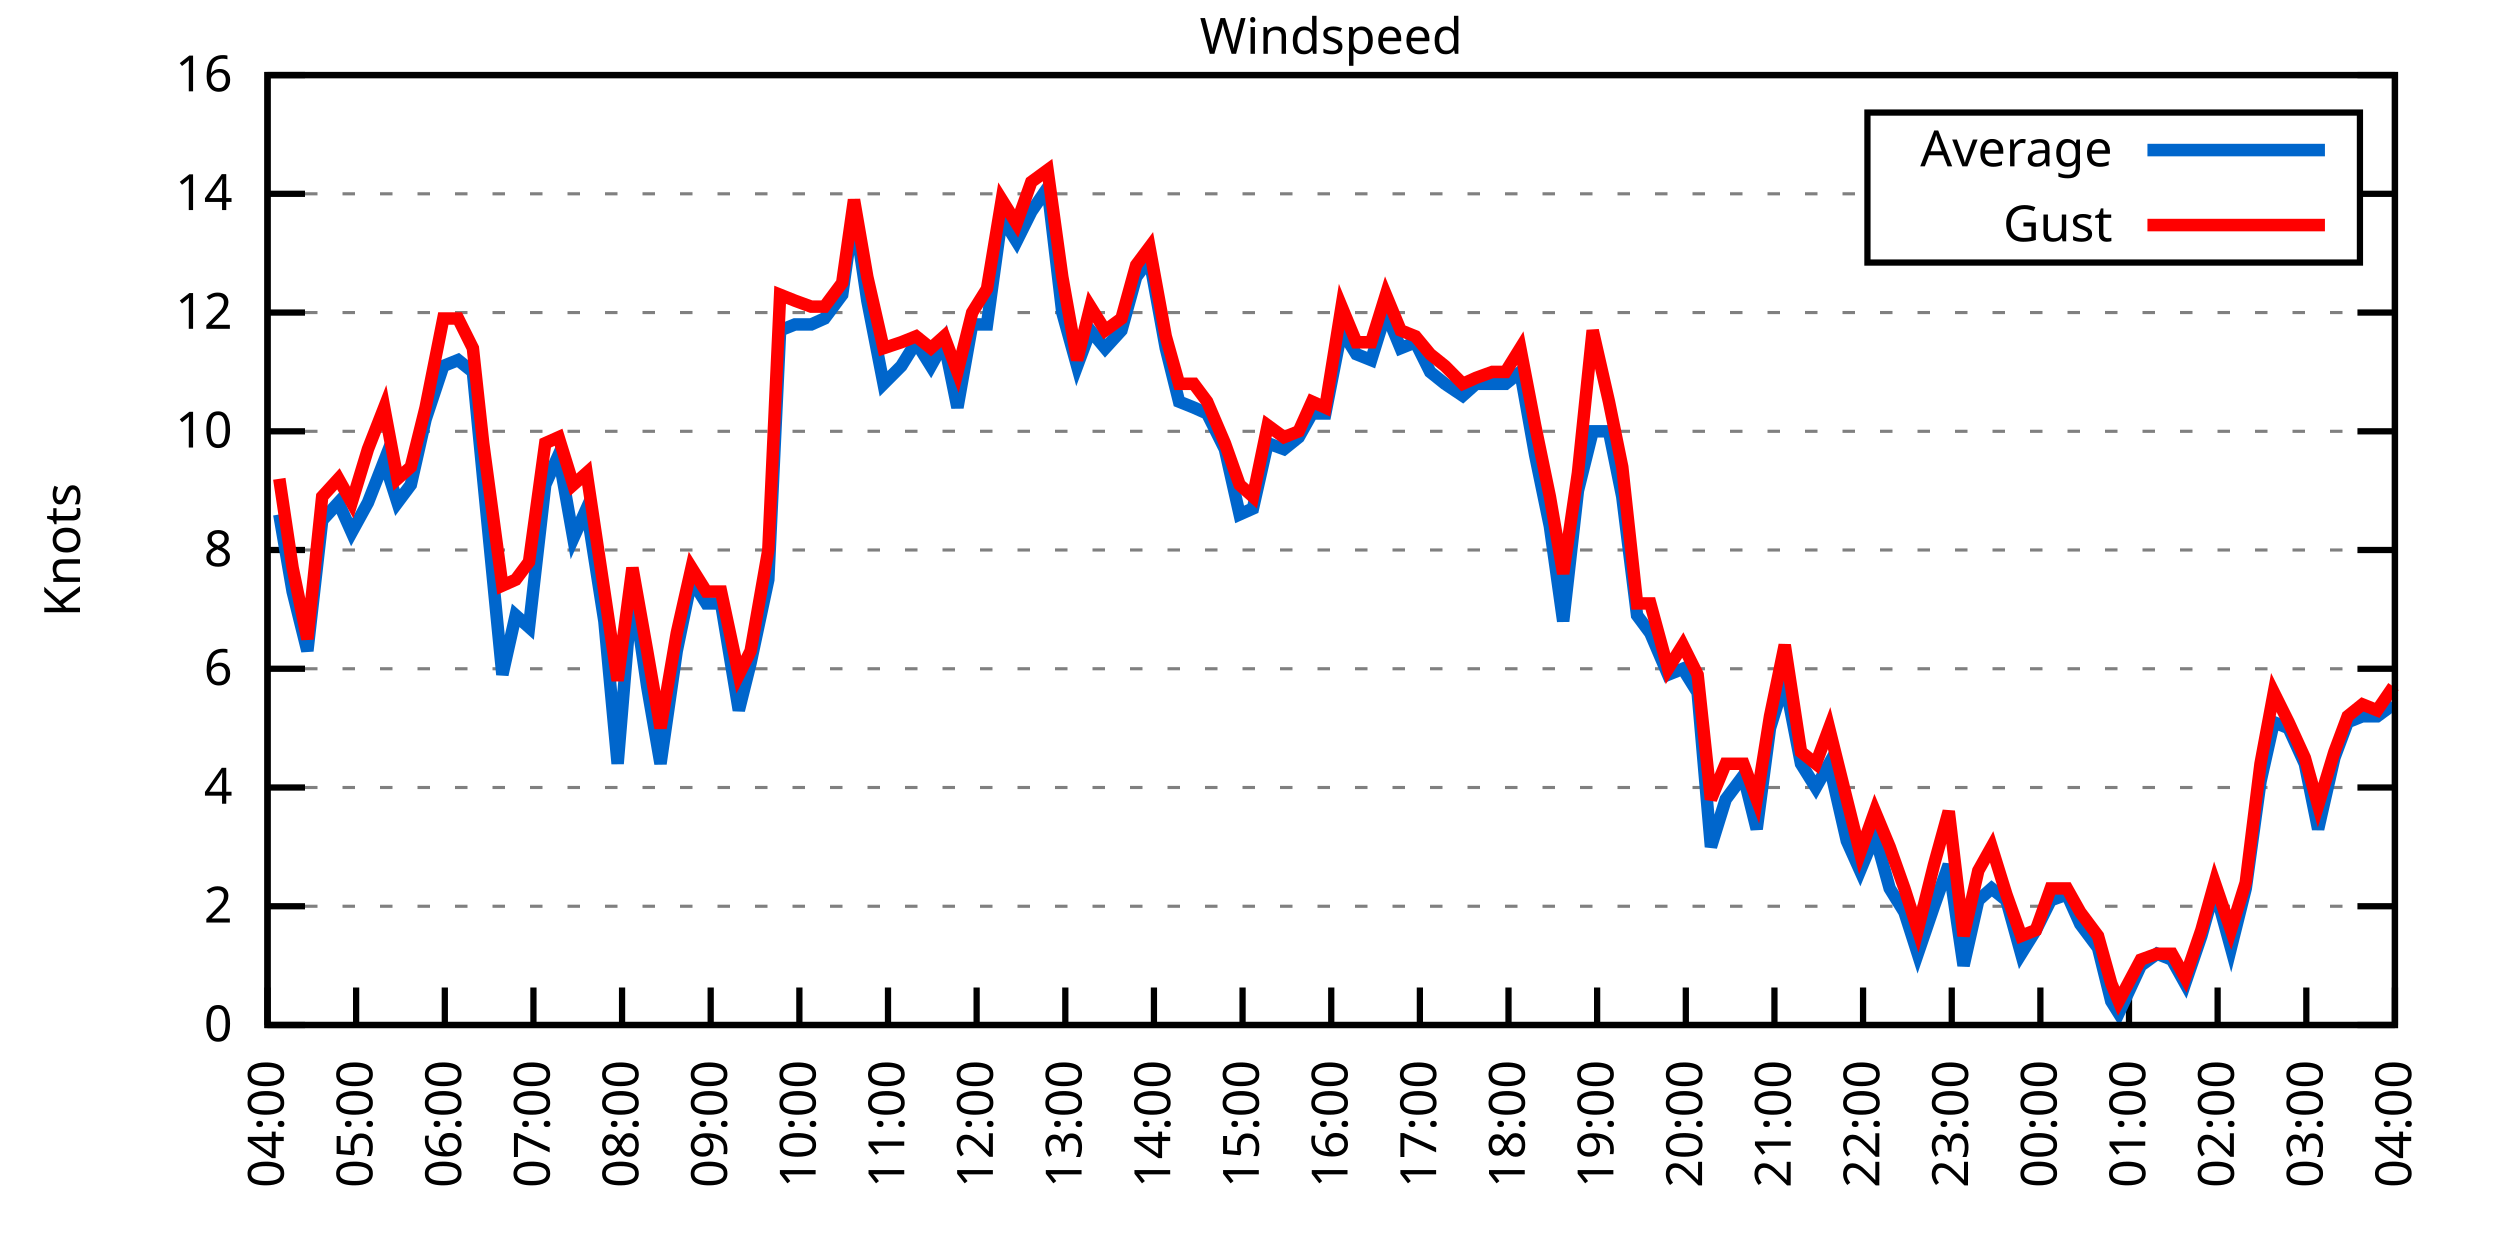
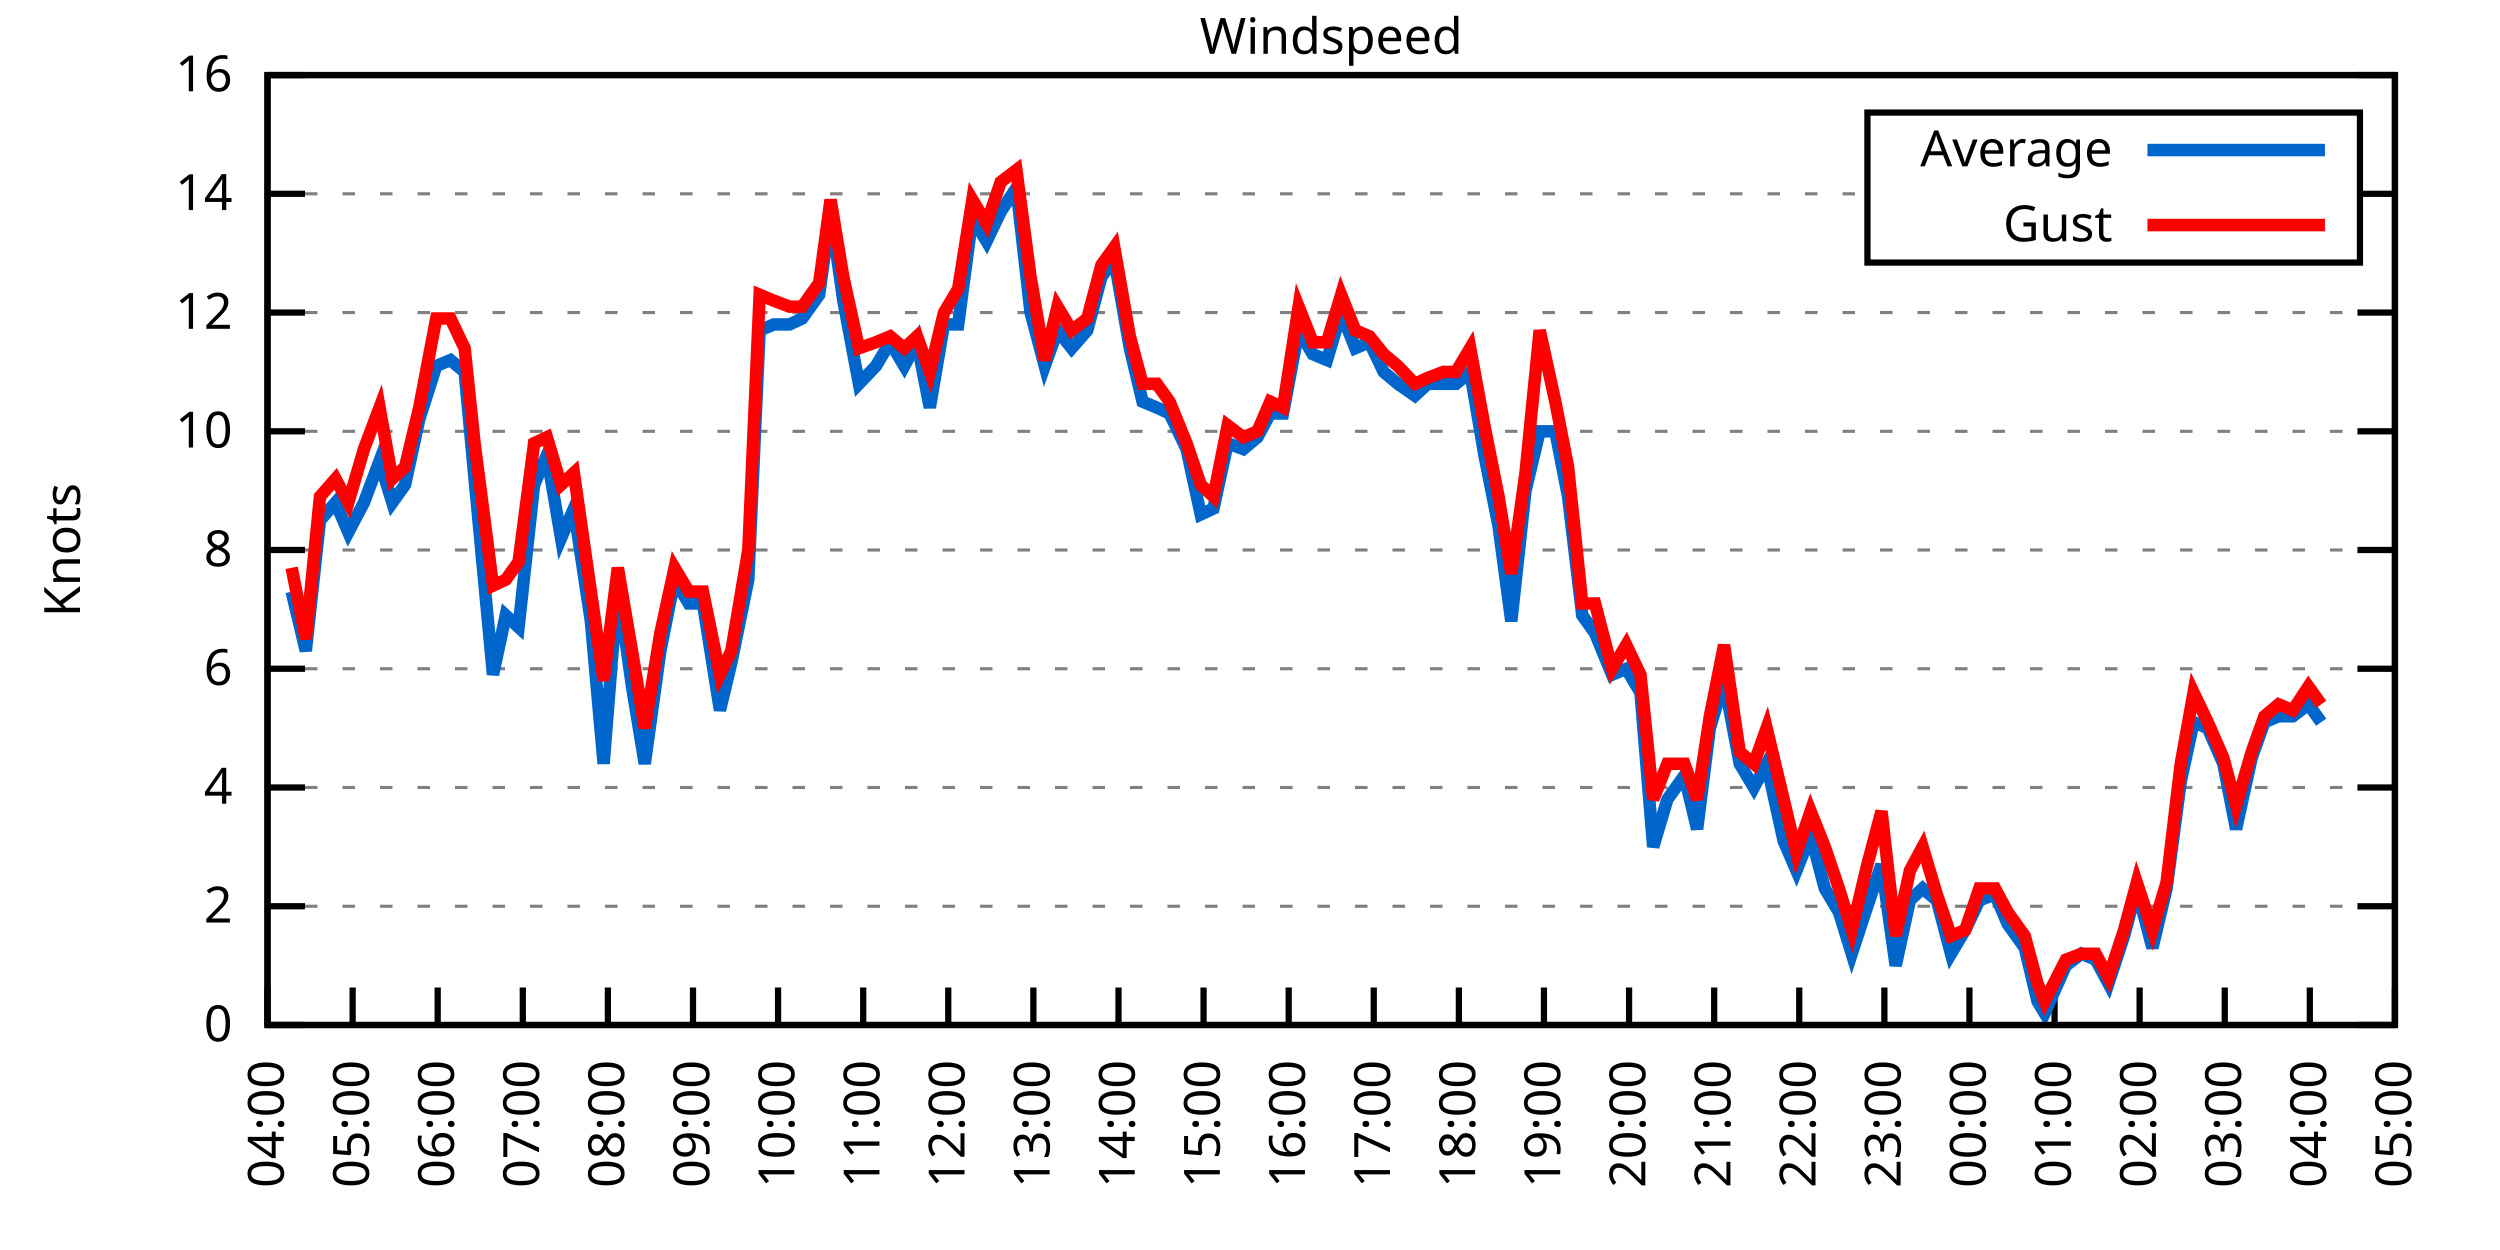
<svg xmlns="http://www.w3.org/2000/svg" xmlns:xlink="http://www.w3.org/1999/xlink" width="400" height="200" viewBox="0 0 400 200">
  <g id="gnuplot_canvas">
    <rect x="0" y="0" width="400" height="200" fill="none" />
    <defs>
      <circle id="gpDot" r="0.5" stroke-width="0.5" stroke="currentColor" />
      <path id="gpPt0" stroke-width="0.333" stroke="currentColor" d="M-1,0 h2 M0,-1 v2" />
      <path id="gpPt1" stroke-width="0.333" stroke="currentColor" d="M-1,-1 L1,1 M1,-1 L-1,1" />
      <path id="gpPt2" stroke-width="0.333" stroke="currentColor" d="M-1,0 L1,0 M0,-1 L0,1 M-1,-1 L1,1 M-1,1 L1,-1" />
      <rect id="gpPt3" stroke-width="0.333" stroke="currentColor" x="-1" y="-1" width="2" height="2" />
      <rect id="gpPt4" stroke-width="0.333" stroke="currentColor" fill="currentColor" x="-1" y="-1" width="2" height="2" />
      <circle id="gpPt5" stroke-width="0.333" stroke="currentColor" cx="0" cy="0" r="1" />
      <use xlink:href="#gpPt5" id="gpPt6" fill="currentColor" stroke="none" />
      <path id="gpPt7" stroke-width="0.333" stroke="currentColor" d="M0,-1.33 L-1.33,0.67 L1.33,0.67 z" />
      <use xlink:href="#gpPt7" id="gpPt8" fill="currentColor" stroke="none" />
      <use xlink:href="#gpPt7" id="gpPt9" stroke="currentColor" transform="rotate(180)" />
      <use xlink:href="#gpPt9" id="gpPt10" fill="currentColor" stroke="none" />
      <use xlink:href="#gpPt3" id="gpPt11" stroke="currentColor" transform="rotate(45)" />
      <use xlink:href="#gpPt11" id="gpPt12" fill="currentColor" stroke="none" />
      <path id="gpPt13" stroke-width="0.333" stroke="currentColor" d="M0,1.330 L1.265,0.411 L0.782,-1.067 L-0.782,-1.076 L-1.265,0.411 z" />
      <use xlink:href="#gpPt13" id="gpPt14" fill="currentColor" stroke="none" />
      <filter id="textbox" filterUnits="objectBoundingBox" x="0" y="0" height="1" width="1">
        <feFlood flood-color="white" flood-opacity="1" result="bgnd" />
        <feComposite in="SourceGraphic" in2="bgnd" operator="atop" />
      </filter>
      <filter id="greybox" filterUnits="objectBoundingBox" x="0" y="0" height="1" width="1">
        <feFlood flood-color="lightgrey" flood-opacity="1" result="grey" />
        <feComposite in="SourceGraphic" in2="grey" operator="atop" />
      </filter>
    </defs>
    <g fill="none" color="white" stroke="currentColor" stroke-width="1.00" stroke-linecap="butt" stroke-linejoin="miter">
</g>
    <g fill="none" color="black" stroke="currentColor" stroke-width="1.00" stroke-linecap="butt" stroke-linejoin="miter">
      <g stroke="none" shape-rendering="crispEdges">
        <polygon fill="rgb(255, 255, 255)" points="42.80,164.00 383.18,164.00 383.18,12.02 42.80,12.02 " />
      </g>
    </g>
    <g fill="none" color="black" stroke="currentColor" stroke-width="1.00" stroke-linecap="butt" stroke-linejoin="miter">
</g>
    <g fill="none" color="black" stroke="black" stroke-width="0.50" stroke-linecap="butt" stroke-linejoin="miter">
</g>
    <g fill="none" color="gray" stroke="currentColor" stroke-width="0.50" stroke-linecap="butt" stroke-linejoin="miter">
      <path stroke="gray" stroke-dasharray="2,4" class="gridline" d="M42.80,164.00 L383.19,164.00  " />
    </g>
    <g fill="none" color="gray" stroke="gray" stroke-width="1.00" stroke-linecap="butt" stroke-linejoin="miter">
</g>
    <g fill="none" color="black" stroke="currentColor" stroke-width="1.00" stroke-linecap="butt" stroke-linejoin="miter">
      <path stroke="black" d="M42.80,164.00 L48.80,164.00 M383.19,164.00 L377.19,164.00  " />
      <g transform="translate(37.20,166.60)" stroke="none" fill="black" font-family="Sans" font-size="8.00" text-anchor="end">
        <text>
          <tspan font-family="Sans"> 0</tspan>
        </text>
      </g>
    </g>
    <g fill="none" color="black" stroke="currentColor" stroke-width="1.00" stroke-linecap="butt" stroke-linejoin="miter">
</g>
    <g fill="none" color="black" stroke="black" stroke-width="0.50" stroke-linecap="butt" stroke-linejoin="miter">
</g>
    <g fill="none" color="gray" stroke="currentColor" stroke-width="0.50" stroke-linecap="butt" stroke-linejoin="miter">
      <path stroke="gray" stroke-dasharray="2,4" class="gridline" d="M42.80,145.00 L383.19,145.00  " />
    </g>
    <g fill="none" color="gray" stroke="gray" stroke-width="1.00" stroke-linecap="butt" stroke-linejoin="miter">
</g>
    <g fill="none" color="black" stroke="currentColor" stroke-width="1.00" stroke-linecap="butt" stroke-linejoin="miter">
      <path stroke="black" d="M42.80,145.00 L48.80,145.00 M383.19,145.00 L377.19,145.00  " />
      <g transform="translate(37.20,147.60)" stroke="none" fill="black" font-family="Sans" font-size="8.00" text-anchor="end">
        <text>
          <tspan font-family="Sans"> 2</tspan>
        </text>
      </g>
    </g>
    <g fill="none" color="black" stroke="currentColor" stroke-width="1.00" stroke-linecap="butt" stroke-linejoin="miter">
</g>
    <g fill="none" color="black" stroke="black" stroke-width="0.50" stroke-linecap="butt" stroke-linejoin="miter">
</g>
    <g fill="none" color="gray" stroke="currentColor" stroke-width="0.50" stroke-linecap="butt" stroke-linejoin="miter">
      <path stroke="gray" stroke-dasharray="2,4" class="gridline" d="M42.80,126.00 L383.19,126.00  " />
    </g>
    <g fill="none" color="gray" stroke="gray" stroke-width="1.00" stroke-linecap="butt" stroke-linejoin="miter">
</g>
    <g fill="none" color="black" stroke="currentColor" stroke-width="1.00" stroke-linecap="butt" stroke-linejoin="miter">
      <path stroke="black" d="M42.80,126.00 L48.80,126.00 M383.19,126.00 L377.19,126.00  " />
      <g transform="translate(37.20,128.60)" stroke="none" fill="black" font-family="Sans" font-size="8.00" text-anchor="end">
        <text>
          <tspan font-family="Sans"> 4</tspan>
        </text>
      </g>
    </g>
    <g fill="none" color="black" stroke="currentColor" stroke-width="1.00" stroke-linecap="butt" stroke-linejoin="miter">
</g>
    <g fill="none" color="black" stroke="black" stroke-width="0.50" stroke-linecap="butt" stroke-linejoin="miter">
</g>
    <g fill="none" color="gray" stroke="currentColor" stroke-width="0.50" stroke-linecap="butt" stroke-linejoin="miter">
      <path stroke="gray" stroke-dasharray="2,4" class="gridline" d="M42.80,107.00 L383.19,107.00  " />
    </g>
    <g fill="none" color="gray" stroke="gray" stroke-width="1.00" stroke-linecap="butt" stroke-linejoin="miter">
</g>
    <g fill="none" color="black" stroke="currentColor" stroke-width="1.00" stroke-linecap="butt" stroke-linejoin="miter">
      <path stroke="black" d="M42.80,107.00 L48.80,107.00 M383.19,107.00 L377.19,107.00  " />
      <g transform="translate(37.20,109.60)" stroke="none" fill="black" font-family="Sans" font-size="8.00" text-anchor="end">
        <text>
          <tspan font-family="Sans"> 6</tspan>
        </text>
      </g>
    </g>
    <g fill="none" color="black" stroke="currentColor" stroke-width="1.00" stroke-linecap="butt" stroke-linejoin="miter">
</g>
    <g fill="none" color="black" stroke="black" stroke-width="0.50" stroke-linecap="butt" stroke-linejoin="miter">
</g>
    <g fill="none" color="gray" stroke="currentColor" stroke-width="0.50" stroke-linecap="butt" stroke-linejoin="miter">
      <path stroke="gray" stroke-dasharray="2,4" class="gridline" d="M42.80,88.00 L383.19,88.00  " />
    </g>
    <g fill="none" color="gray" stroke="gray" stroke-width="1.00" stroke-linecap="butt" stroke-linejoin="miter">
</g>
    <g fill="none" color="black" stroke="currentColor" stroke-width="1.00" stroke-linecap="butt" stroke-linejoin="miter">
      <path stroke="black" d="M42.80,88.00 L48.80,88.00 M383.19,88.00 L377.19,88.00  " />
      <g transform="translate(37.20,90.60)" stroke="none" fill="black" font-family="Sans" font-size="8.00" text-anchor="end">
        <text>
          <tspan font-family="Sans"> 8</tspan>
        </text>
      </g>
    </g>
    <g fill="none" color="black" stroke="currentColor" stroke-width="1.00" stroke-linecap="butt" stroke-linejoin="miter">
</g>
    <g fill="none" color="black" stroke="black" stroke-width="0.50" stroke-linecap="butt" stroke-linejoin="miter">
</g>
    <g fill="none" color="gray" stroke="currentColor" stroke-width="0.50" stroke-linecap="butt" stroke-linejoin="miter">
      <path stroke="gray" stroke-dasharray="2,4" class="gridline" d="M42.80,69.01 L383.19,69.01  " />
    </g>
    <g fill="none" color="gray" stroke="gray" stroke-width="1.00" stroke-linecap="butt" stroke-linejoin="miter">
</g>
    <g fill="none" color="black" stroke="currentColor" stroke-width="1.00" stroke-linecap="butt" stroke-linejoin="miter">
      <path stroke="black" d="M42.80,69.01 L48.80,69.01 M383.19,69.01 L377.19,69.01  " />
      <g transform="translate(37.20,71.61)" stroke="none" fill="black" font-family="Sans" font-size="8.00" text-anchor="end">
        <text>
          <tspan font-family="Sans"> 10</tspan>
        </text>
      </g>
    </g>
    <g fill="none" color="black" stroke="currentColor" stroke-width="1.00" stroke-linecap="butt" stroke-linejoin="miter">
</g>
    <g fill="none" color="black" stroke="black" stroke-width="0.50" stroke-linecap="butt" stroke-linejoin="miter">
</g>
    <g fill="none" color="gray" stroke="currentColor" stroke-width="0.50" stroke-linecap="butt" stroke-linejoin="miter">
      <path stroke="gray" stroke-dasharray="2,4" class="gridline" d="M42.80,50.01 L383.19,50.01  " />
    </g>
    <g fill="none" color="gray" stroke="gray" stroke-width="1.00" stroke-linecap="butt" stroke-linejoin="miter">
</g>
    <g fill="none" color="black" stroke="currentColor" stroke-width="1.00" stroke-linecap="butt" stroke-linejoin="miter">
      <path stroke="black" d="M42.80,50.01 L48.80,50.01 M383.19,50.01 L377.19,50.01  " />
      <g transform="translate(37.20,52.61)" stroke="none" fill="black" font-family="Sans" font-size="8.00" text-anchor="end">
        <text>
          <tspan font-family="Sans"> 12</tspan>
        </text>
      </g>
    </g>
    <g fill="none" color="black" stroke="currentColor" stroke-width="1.00" stroke-linecap="butt" stroke-linejoin="miter">
</g>
    <g fill="none" color="black" stroke="black" stroke-width="0.50" stroke-linecap="butt" stroke-linejoin="miter">
</g>
    <g fill="none" color="gray" stroke="currentColor" stroke-width="0.50" stroke-linecap="butt" stroke-linejoin="miter">
      <path stroke="gray" stroke-dasharray="2,4" class="gridline" d="M42.80,31.01 L298.79,31.01 M377.59,31.01 L383.19,31.01  " />
    </g>
    <g fill="none" color="gray" stroke="gray" stroke-width="1.00" stroke-linecap="butt" stroke-linejoin="miter">
</g>
    <g fill="none" color="black" stroke="currentColor" stroke-width="1.00" stroke-linecap="butt" stroke-linejoin="miter">
      <path stroke="black" d="M42.80,31.01 L48.80,31.01 M383.19,31.01 L377.19,31.01  " />
      <g transform="translate(37.20,33.61)" stroke="none" fill="black" font-family="Sans" font-size="8.00" text-anchor="end">
        <text>
          <tspan font-family="Sans"> 14</tspan>
        </text>
      </g>
    </g>
    <g fill="none" color="black" stroke="currentColor" stroke-width="1.00" stroke-linecap="butt" stroke-linejoin="miter">
</g>
    <g fill="none" color="black" stroke="black" stroke-width="0.50" stroke-linecap="butt" stroke-linejoin="miter">
</g>
    <g fill="none" color="gray" stroke="currentColor" stroke-width="0.50" stroke-linecap="butt" stroke-linejoin="miter">
      <path stroke="gray" stroke-dasharray="2,4" class="gridline" d="M42.80,12.01 L383.19,12.01  " />
    </g>
    <g fill="none" color="gray" stroke="gray" stroke-width="1.00" stroke-linecap="butt" stroke-linejoin="miter">
</g>
    <g fill="none" color="black" stroke="currentColor" stroke-width="1.00" stroke-linecap="butt" stroke-linejoin="miter">
      <path stroke="black" d="M42.80,12.01 L48.80,12.01 M383.19,12.01 L377.19,12.01  " />
      <g transform="translate(37.20,14.61)" stroke="none" fill="black" font-family="Sans" font-size="8.00" text-anchor="end">
        <text>
          <tspan font-family="Sans"> 16</tspan>
        </text>
      </g>
    </g>
    <g fill="none" color="black" stroke="currentColor" stroke-width="1.00" stroke-linecap="butt" stroke-linejoin="miter">
      <path stroke="black" d="M42.80,164.00 L42.80,158.00  " />
      <g transform="translate(45.40,169.60) rotate(270.00)" stroke="none" fill="black" font-family="Sans" font-size="8.00" text-anchor="end">
        <text>
          <tspan font-family="Sans">04:00</tspan>
        </text>
      </g>
    </g>
    <g fill="none" color="black" stroke="currentColor" stroke-width="1.00" stroke-linecap="butt" stroke-linejoin="miter">
-       <path stroke="black" d="M56.98,164.00 L56.98,158.00  " />
-       <g transform="translate(59.58,169.60) rotate(270.00)" stroke="none" fill="black" font-family="Sans" font-size="8.00" text-anchor="end">
+       <path stroke="black" d="M56.42,164.00 L56.42,158.00  " />
+       <g transform="translate(59.02,169.60) rotate(270.00)" stroke="none" fill="black" font-family="Sans" font-size="8.00" text-anchor="end">
        <text>
          <tspan font-family="Sans">05:00</tspan>
        </text>
      </g>
    </g>
    <g fill="none" color="black" stroke="currentColor" stroke-width="1.00" stroke-linecap="butt" stroke-linejoin="miter">
-       <path stroke="black" d="M71.17,164.00 L71.17,158.00  " />
-       <g transform="translate(73.77,169.60) rotate(270.00)" stroke="none" fill="black" font-family="Sans" font-size="8.00" text-anchor="end">
+       <path stroke="black" d="M70.03,164.00 L70.03,158.00  " />
+       <g transform="translate(72.63,169.60) rotate(270.00)" stroke="none" fill="black" font-family="Sans" font-size="8.00" text-anchor="end">
        <text>
          <tspan font-family="Sans">06:00</tspan>
        </text>
      </g>
    </g>
    <g fill="none" color="black" stroke="currentColor" stroke-width="1.00" stroke-linecap="butt" stroke-linejoin="miter">
-       <path stroke="black" d="M85.35,164.00 L85.35,158.00  " />
-       <g transform="translate(87.95,169.60) rotate(270.00)" stroke="none" fill="black" font-family="Sans" font-size="8.00" text-anchor="end">
+       <path stroke="black" d="M83.65,164.00 L83.65,158.00  " />
+       <g transform="translate(86.25,169.60) rotate(270.00)" stroke="none" fill="black" font-family="Sans" font-size="8.00" text-anchor="end">
        <text>
          <tspan font-family="Sans">07:00</tspan>
        </text>
      </g>
    </g>
    <g fill="none" color="black" stroke="currentColor" stroke-width="1.00" stroke-linecap="butt" stroke-linejoin="miter">
-       <path stroke="black" d="M99.53,164.00 L99.53,158.00  " />
-       <g transform="translate(102.13,169.60) rotate(270.00)" stroke="none" fill="black" font-family="Sans" font-size="8.00" text-anchor="end">
+       <path stroke="black" d="M97.26,164.00 L97.26,158.00  " />
+       <g transform="translate(99.86,169.60) rotate(270.00)" stroke="none" fill="black" font-family="Sans" font-size="8.00" text-anchor="end">
        <text>
          <tspan font-family="Sans">08:00</tspan>
        </text>
      </g>
    </g>
    <g fill="none" color="black" stroke="currentColor" stroke-width="1.00" stroke-linecap="butt" stroke-linejoin="miter">
-       <path stroke="black" d="M113.71,164.00 L113.71,158.00  " />
-       <g transform="translate(116.31,169.60) rotate(270.00)" stroke="none" fill="black" font-family="Sans" font-size="8.00" text-anchor="end">
+       <path stroke="black" d="M110.88,164.00 L110.88,158.00  " />
+       <g transform="translate(113.48,169.60) rotate(270.00)" stroke="none" fill="black" font-family="Sans" font-size="8.00" text-anchor="end">
        <text>
          <tspan font-family="Sans">09:00</tspan>
        </text>
      </g>
    </g>
    <g fill="none" color="black" stroke="currentColor" stroke-width="1.00" stroke-linecap="butt" stroke-linejoin="miter">
-       <path stroke="black" d="M127.90,164.00 L127.90,158.00  " />
-       <g transform="translate(130.50,169.60) rotate(270.00)" stroke="none" fill="black" font-family="Sans" font-size="8.00" text-anchor="end">
+       <path stroke="black" d="M124.49,164.00 L124.49,158.00  " />
+       <g transform="translate(127.09,169.60) rotate(270.00)" stroke="none" fill="black" font-family="Sans" font-size="8.00" text-anchor="end">
        <text>
          <tspan font-family="Sans">10:00</tspan>
        </text>
      </g>
    </g>
    <g fill="none" color="black" stroke="currentColor" stroke-width="1.00" stroke-linecap="butt" stroke-linejoin="miter">
-       <path stroke="black" d="M142.08,164.00 L142.08,158.00  " />
-       <g transform="translate(144.68,169.60) rotate(270.00)" stroke="none" fill="black" font-family="Sans" font-size="8.00" text-anchor="end">
+       <path stroke="black" d="M138.11,164.00 L138.11,158.00  " />
+       <g transform="translate(140.71,169.60) rotate(270.00)" stroke="none" fill="black" font-family="Sans" font-size="8.00" text-anchor="end">
        <text>
          <tspan font-family="Sans">11:00</tspan>
        </text>
      </g>
    </g>
    <g fill="none" color="black" stroke="currentColor" stroke-width="1.00" stroke-linecap="butt" stroke-linejoin="miter">
-       <path stroke="black" d="M156.26,164.00 L156.26,158.00  " />
-       <g transform="translate(158.86,169.60) rotate(270.00)" stroke="none" fill="black" font-family="Sans" font-size="8.00" text-anchor="end">
+       <path stroke="black" d="M151.72,164.00 L151.72,158.00  " />
+       <g transform="translate(154.32,169.60) rotate(270.00)" stroke="none" fill="black" font-family="Sans" font-size="8.00" text-anchor="end">
        <text>
          <tspan font-family="Sans">12:00</tspan>
        </text>
      </g>
    </g>
    <g fill="none" color="black" stroke="currentColor" stroke-width="1.00" stroke-linecap="butt" stroke-linejoin="miter">
-       <path stroke="black" d="M170.45,164.00 L170.45,158.00  " />
-       <g transform="translate(173.05,169.60) rotate(270.00)" stroke="none" fill="black" font-family="Sans" font-size="8.00" text-anchor="end">
+       <path stroke="black" d="M165.34,164.00 L165.34,158.00  " />
+       <g transform="translate(167.94,169.60) rotate(270.00)" stroke="none" fill="black" font-family="Sans" font-size="8.00" text-anchor="end">
        <text>
          <tspan font-family="Sans">13:00</tspan>
        </text>
      </g>
    </g>
    <g fill="none" color="black" stroke="currentColor" stroke-width="1.00" stroke-linecap="butt" stroke-linejoin="miter">
-       <path stroke="black" d="M184.63,164.00 L184.63,158.00  " />
-       <g transform="translate(187.23,169.60) rotate(270.00)" stroke="none" fill="black" font-family="Sans" font-size="8.00" text-anchor="end">
+       <path stroke="black" d="M178.96,164.00 L178.96,158.00  " />
+       <g transform="translate(181.56,169.60) rotate(270.00)" stroke="none" fill="black" font-family="Sans" font-size="8.00" text-anchor="end">
        <text>
          <tspan font-family="Sans">14:00</tspan>
        </text>
      </g>
    </g>
    <g fill="none" color="black" stroke="currentColor" stroke-width="1.00" stroke-linecap="butt" stroke-linejoin="miter">
-       <path stroke="black" d="M198.81,164.00 L198.81,158.00  " />
-       <g transform="translate(201.41,169.60) rotate(270.00)" stroke="none" fill="black" font-family="Sans" font-size="8.00" text-anchor="end">
+       <path stroke="black" d="M192.57,164.00 L192.57,158.00  " />
+       <g transform="translate(195.17,169.60) rotate(270.00)" stroke="none" fill="black" font-family="Sans" font-size="8.00" text-anchor="end">
        <text>
          <tspan font-family="Sans">15:00</tspan>
        </text>
      </g>
    </g>
    <g fill="none" color="black" stroke="currentColor" stroke-width="1.00" stroke-linecap="butt" stroke-linejoin="miter">
-       <path stroke="black" d="M213.00,164.00 L213.00,158.00  " />
-       <g transform="translate(215.60,169.60) rotate(270.00)" stroke="none" fill="black" font-family="Sans" font-size="8.00" text-anchor="end">
+       <path stroke="black" d="M206.19,164.00 L206.19,158.00  " />
+       <g transform="translate(208.79,169.60) rotate(270.00)" stroke="none" fill="black" font-family="Sans" font-size="8.00" text-anchor="end">
        <text>
          <tspan font-family="Sans">16:00</tspan>
        </text>
      </g>
    </g>
    <g fill="none" color="black" stroke="currentColor" stroke-width="1.00" stroke-linecap="butt" stroke-linejoin="miter">
-       <path stroke="black" d="M227.18,164.00 L227.18,158.00  " />
-       <g transform="translate(229.78,169.60) rotate(270.00)" stroke="none" fill="black" font-family="Sans" font-size="8.00" text-anchor="end">
+       <path stroke="black" d="M219.80,164.00 L219.80,158.00  " />
+       <g transform="translate(222.40,169.60) rotate(270.00)" stroke="none" fill="black" font-family="Sans" font-size="8.00" text-anchor="end">
        <text>
          <tspan font-family="Sans">17:00</tspan>
        </text>
      </g>
    </g>
    <g fill="none" color="black" stroke="currentColor" stroke-width="1.00" stroke-linecap="butt" stroke-linejoin="miter">
-       <path stroke="black" d="M241.36,164.00 L241.36,158.00  " />
-       <g transform="translate(243.96,169.60) rotate(270.00)" stroke="none" fill="black" font-family="Sans" font-size="8.00" text-anchor="end">
+       <path stroke="black" d="M233.42,164.00 L233.42,158.00  " />
+       <g transform="translate(236.02,169.60) rotate(270.00)" stroke="none" fill="black" font-family="Sans" font-size="8.00" text-anchor="end">
        <text>
          <tspan font-family="Sans">18:00</tspan>
        </text>
      </g>
    </g>
    <g fill="none" color="black" stroke="currentColor" stroke-width="1.00" stroke-linecap="butt" stroke-linejoin="miter">
-       <path stroke="black" d="M255.54,164.00 L255.54,158.00  " />
-       <g transform="translate(258.14,169.60) rotate(270.00)" stroke="none" fill="black" font-family="Sans" font-size="8.00" text-anchor="end">
+       <path stroke="black" d="M247.03,164.00 L247.03,158.00  " />
+       <g transform="translate(249.63,169.60) rotate(270.00)" stroke="none" fill="black" font-family="Sans" font-size="8.00" text-anchor="end">
        <text>
          <tspan font-family="Sans">19:00</tspan>
        </text>
      </g>
    </g>
    <g fill="none" color="black" stroke="currentColor" stroke-width="1.00" stroke-linecap="butt" stroke-linejoin="miter">
-       <path stroke="black" d="M269.73,164.00 L269.73,158.00  " />
-       <g transform="translate(272.33,169.60) rotate(270.00)" stroke="none" fill="black" font-family="Sans" font-size="8.00" text-anchor="end">
+       <path stroke="black" d="M260.65,164.00 L260.65,158.00  " />
+       <g transform="translate(263.25,169.60) rotate(270.00)" stroke="none" fill="black" font-family="Sans" font-size="8.00" text-anchor="end">
        <text>
          <tspan font-family="Sans">20:00</tspan>
        </text>
      </g>
    </g>
    <g fill="none" color="black" stroke="currentColor" stroke-width="1.00" stroke-linecap="butt" stroke-linejoin="miter">
-       <path stroke="black" d="M283.91,164.00 L283.91,158.00  " />
-       <g transform="translate(286.51,169.60) rotate(270.00)" stroke="none" fill="black" font-family="Sans" font-size="8.00" text-anchor="end">
+       <path stroke="black" d="M274.27,164.00 L274.27,158.00  " />
+       <g transform="translate(276.87,169.60) rotate(270.00)" stroke="none" fill="black" font-family="Sans" font-size="8.00" text-anchor="end">
        <text>
          <tspan font-family="Sans">21:00</tspan>
        </text>
      </g>
    </g>
    <g fill="none" color="black" stroke="currentColor" stroke-width="1.00" stroke-linecap="butt" stroke-linejoin="miter">
-       <path stroke="black" d="M298.09,164.00 L298.09,158.00  " />
-       <g transform="translate(300.69,169.60) rotate(270.00)" stroke="none" fill="black" font-family="Sans" font-size="8.00" text-anchor="end">
+       <path stroke="black" d="M287.88,164.00 L287.88,158.00  " />
+       <g transform="translate(290.48,169.60) rotate(270.00)" stroke="none" fill="black" font-family="Sans" font-size="8.00" text-anchor="end">
        <text>
          <tspan font-family="Sans">22:00</tspan>
        </text>
      </g>
    </g>
    <g fill="none" color="black" stroke="currentColor" stroke-width="1.00" stroke-linecap="butt" stroke-linejoin="miter">
-       <path stroke="black" d="M312.28,164.00 L312.28,158.00  " />
-       <g transform="translate(314.88,169.60) rotate(270.00)" stroke="none" fill="black" font-family="Sans" font-size="8.00" text-anchor="end">
+       <path stroke="black" d="M301.50,164.00 L301.50,158.00  " />
+       <g transform="translate(304.10,169.60) rotate(270.00)" stroke="none" fill="black" font-family="Sans" font-size="8.00" text-anchor="end">
        <text>
          <tspan font-family="Sans">23:00</tspan>
        </text>
      </g>
    </g>
    <g fill="none" color="black" stroke="currentColor" stroke-width="1.00" stroke-linecap="butt" stroke-linejoin="miter">
-       <path stroke="black" d="M326.46,164.00 L326.46,158.00  " />
-       <g transform="translate(329.06,169.60) rotate(270.00)" stroke="none" fill="black" font-family="Sans" font-size="8.00" text-anchor="end">
+       <path stroke="black" d="M315.11,164.00 L315.11,158.00  " />
+       <g transform="translate(317.71,169.60) rotate(270.00)" stroke="none" fill="black" font-family="Sans" font-size="8.00" text-anchor="end">
        <text>
          <tspan font-family="Sans">00:00</tspan>
        </text>
      </g>
    </g>
    <g fill="none" color="black" stroke="currentColor" stroke-width="1.00" stroke-linecap="butt" stroke-linejoin="miter">
-       <path stroke="black" d="M340.64,164.00 L340.64,158.00  " />
-       <g transform="translate(343.24,169.60) rotate(270.00)" stroke="none" fill="black" font-family="Sans" font-size="8.00" text-anchor="end">
+       <path stroke="black" d="M328.73,164.00 L328.73,158.00  " />
+       <g transform="translate(331.33,169.60) rotate(270.00)" stroke="none" fill="black" font-family="Sans" font-size="8.00" text-anchor="end">
        <text>
          <tspan font-family="Sans">01:00</tspan>
        </text>
      </g>
    </g>
    <g fill="none" color="black" stroke="currentColor" stroke-width="1.00" stroke-linecap="butt" stroke-linejoin="miter">
-       <path stroke="black" d="M354.82,164.00 L354.82,158.00  " />
-       <g transform="translate(357.42,169.60) rotate(270.00)" stroke="none" fill="black" font-family="Sans" font-size="8.00" text-anchor="end">
+       <path stroke="black" d="M342.34,164.00 L342.34,158.00  " />
+       <g transform="translate(344.94,169.60) rotate(270.00)" stroke="none" fill="black" font-family="Sans" font-size="8.00" text-anchor="end">
        <text>
          <tspan font-family="Sans">02:00</tspan>
        </text>
      </g>
    </g>
    <g fill="none" color="black" stroke="currentColor" stroke-width="1.00" stroke-linecap="butt" stroke-linejoin="miter">
-       <path stroke="black" d="M369.01,164.00 L369.01,158.00  " />
-       <g transform="translate(371.61,169.60) rotate(270.00)" stroke="none" fill="black" font-family="Sans" font-size="8.00" text-anchor="end">
+       <path stroke="black" d="M355.96,164.00 L355.96,158.00  " />
+       <g transform="translate(358.56,169.60) rotate(270.00)" stroke="none" fill="black" font-family="Sans" font-size="8.00" text-anchor="end">
        <text>
          <tspan font-family="Sans">03:00</tspan>
+         </text>
+       </g>
+     </g>
+     <g fill="none" color="black" stroke="currentColor" stroke-width="1.00" stroke-linecap="butt" stroke-linejoin="miter">
+       <path stroke="black" d="M369.57,164.00 L369.57,158.00  " />
+       <g transform="translate(372.17,169.60) rotate(270.00)" stroke="none" fill="black" font-family="Sans" font-size="8.00" text-anchor="end">
+         <text>
+           <tspan font-family="Sans">04:00</tspan>
        </text>
      </g>
    </g>
    <g fill="none" color="black" stroke="currentColor" stroke-width="1.00" stroke-linecap="butt" stroke-linejoin="miter">
      <path stroke="black" d="M383.19,164.00 L383.19,158.00  " />
      <g transform="translate(385.79,169.60) rotate(270.00)" stroke="none" fill="black" font-family="Sans" font-size="8.00" text-anchor="end">
        <text>
-           <tspan font-family="Sans">04:00</tspan>
+           <tspan font-family="Sans">05:00</tspan>
        </text>
      </g>
    </g>
    <g fill="none" color="black" stroke="currentColor" stroke-width="1.00" stroke-linecap="butt" stroke-linejoin="miter">
</g>
    <g fill="none" color="black" stroke="currentColor" stroke-width="1.00" stroke-linecap="butt" stroke-linejoin="miter">
      <path stroke="black" d="M42.80,12.01 L42.80,164.00 L383.19,164.00 L383.19,12.01 L42.80,12.01 Z  " />
    </g>
    <g fill="none" color="black" stroke="currentColor" stroke-width="1.00" stroke-linecap="butt" stroke-linejoin="miter">
</g>
    <g fill="none" color="black" stroke="currentColor" stroke-width="1.00" stroke-linecap="butt" stroke-linejoin="miter">
      <path stroke="black" d="M298.79,42.01 L298.79,18.01 L377.59,18.01 L377.59,42.01 L298.79,42.01 Z  " />
    </g>
    <g id="Windspeed_plot_1">
      <g fill="none" color="white" stroke="black" stroke-width="2.00" stroke-linecap="butt" stroke-linejoin="miter">
</g>
      <g fill="none" color="black" stroke="currentColor" stroke-width="2.00" stroke-linecap="butt" stroke-linejoin="miter">
        <g transform="translate(337.99,26.61)" stroke="none" fill="black" font-family="Sans" font-size="8.00" text-anchor="end">
          <text>
            <tspan font-family="Sans">Average</tspan>
          </text>
        </g>
      </g>
      <g fill="none" color="black" stroke="currentColor" stroke-width="2.00" stroke-linecap="butt" stroke-linejoin="miter">
-         <path stroke="rgb(  0, 102, 204)" d="M343.59,24.01 L371.99,24.01 M44.69,82.31 L46.82,94.65 L49.18,104.15 L51.55,83.26 L54.15,80.41 L56.27,85.16   L58.87,80.41 L61.47,73.76 L63.60,80.41 L65.73,77.56 L68.09,67.11 L70.93,58.56 L73.29,57.61 L75.66,59.51   L77.31,76.61 L80.38,107.95 L82.51,98.45 L84.64,100.35 L87.24,77.56 L89.37,72.81 L91.73,86.11 L93.86,81.36   L96.70,99.40 L98.82,122.20 L101.19,93.70 L103.55,109.85 L105.68,122.20 L108.28,104.15 L110.64,92.75 L113.01,96.55   L115.37,96.55 L118.21,113.65 L120.10,106.05 L122.93,92.75 L124.82,52.86 L127.19,51.91 L129.79,51.91 L131.92,50.96   L134.75,47.16 L136.64,33.86 L138.77,48.11 L141.37,61.41 L144.21,58.56 L146.57,54.76 L148.94,58.56 L151.06,54.76   L153.19,65.21 L155.55,51.91 L157.92,51.91 L160.28,34.81 L162.65,38.61 L165.01,33.86 L167.61,30.06 L169.97,50.01   L172.34,58.56 L174.46,52.86 L176.83,55.71 L179.43,52.86 L181.79,44.31 L183.92,41.46 L186.52,55.71 L188.65,64.26   L191.01,65.21 L193.14,66.16 L195.98,71.86 L198.34,82.31 L200.47,81.36 L202.83,70.91 L205.43,71.86 L207.79,69.96   L209.92,66.16 L212.05,66.16 L214.65,52.86 L217.01,56.66 L219.38,57.61 L221.74,50.01 L224.10,55.71 L226.47,54.76   L228.83,59.51 L231.20,61.41 L234.03,63.31 L236.16,61.41 L238.76,61.41 L240.89,61.41 L243.25,59.51 L245.62,72.81   L247.98,84.21 L250.11,99.40 L252.47,78.51 L254.83,69.01 L257.43,69.01 L259.56,79.46 L261.93,98.45 L264.05,101.30   L266.89,107.95 L269.25,107.00 L271.62,110.80 L273.75,135.50 L276.11,127.90 L278.95,124.10 L281.07,132.65 L283.20,116.50   L285.56,108.90 L288.16,122.20 L290.53,126.00 L292.66,122.20 L295.49,134.55 L297.62,139.30 L299.98,133.60 L302.35,142.15   L304.71,145.95 L306.84,152.60 L309.44,145.00 L311.80,138.35 L314.17,154.50 L316.53,144.05 L318.66,142.15 L321.02,144.05   L323.39,152.60 L325.75,148.80 L328.11,144.05 L330.71,143.10 L332.84,147.85 L335.68,151.65 L337.80,160.20 L338.99,162.10   L342.53,154.50 L345.13,152.60 L347.50,153.55 L349.62,157.35 L352.22,149.75 L354.35,142.15 L356.95,151.65 L359.32,142.15   L361.68,125.05 L363.81,115.55 L366.17,116.50 L368.77,122.20 L370.90,132.65 L373.50,121.25 L375.63,115.55 L377.99,114.60   L380.35,114.60 L382.95,112.70  " />
+         <path stroke="rgb(  0, 102, 204)" d="M343.59,24.01 L371.99,24.01 M46.66,94.65 L48.93,104.15 L51.20,83.26 L53.69,80.41 L55.73,85.16 L58.23,80.41   L60.73,73.76 L62.77,80.41 L64.81,77.56 L67.08,67.11 L69.80,58.56 L72.07,57.61 L74.34,59.51 L75.93,76.61   L78.88,107.95 L80.92,98.45 L82.97,100.35 L85.46,77.56 L87.50,72.81 L89.77,86.11 L91.82,81.36 L94.54,99.40   L96.58,122.20 L98.85,93.70 L101.12,109.85 L103.16,122.20 L105.66,104.15 L107.93,92.75 L110.20,96.55 L112.47,96.55   L115.19,113.65 L117.01,106.05 L119.73,92.75 L121.54,52.86 L123.81,51.91 L126.31,51.91 L128.35,50.96 L131.07,47.16   L132.89,33.86 L134.93,48.11 L137.43,61.41 L140.15,58.56 L142.42,54.76 L144.69,58.56 L146.73,54.76 L148.77,65.21   L151.04,51.91 L153.31,51.91 L155.58,34.81 L157.85,38.61 L160.12,33.86 L162.62,30.06 L164.89,50.01 L167.16,58.56   L169.20,52.86 L171.47,55.71 L173.96,52.86 L176.23,44.31 L178.28,41.46 L180.77,55.71 L182.81,64.26 L185.08,65.21   L187.13,66.16 L189.85,71.86 L192.12,82.31 L194.16,81.36 L196.43,70.91 L198.93,71.86 L201.19,69.96 L203.24,66.16   L205.28,66.16 L207.78,52.86 L210.04,56.66 L212.31,57.61 L214.58,50.01 L216.85,55.71 L219.12,54.76 L221.39,59.51   L223.66,61.41 L226.38,63.31 L228.43,61.41 L230.92,61.41 L232.96,61.41 L235.23,59.51 L237.50,72.81 L239.77,84.21   L241.81,99.40 L244.08,78.51 L246.35,69.01 L248.85,69.01 L250.89,79.46 L253.16,98.45 L255.20,101.30 L257.93,107.95   L260.20,107.00 L262.47,110.80 L264.51,135.50 L266.78,127.90 L269.50,124.10 L271.54,132.65 L273.58,116.50 L275.85,108.90   L278.35,122.20 L280.62,126.00 L282.66,122.20 L285.38,134.55 L287.43,139.30 L289.70,133.60 L291.97,142.15 L294.23,145.95   L296.28,152.60 L298.77,145.00 L301.04,138.35 L303.31,154.50 L305.58,144.05 L307.62,142.15 L309.89,144.05 L312.16,152.60   L314.43,148.80 L316.70,144.05 L319.20,143.10 L321.24,147.85 L323.96,151.65 L326.00,160.20 L327.14,162.10 L330.54,154.50   L333.04,152.60 L335.31,153.55 L337.35,157.35 L339.85,149.75 L341.89,142.15 L344.39,151.65 L346.65,142.15 L348.92,125.05   L350.97,115.55 L353.24,116.50 L355.73,122.20 L357.77,132.65 L360.27,121.25 L362.31,115.55 L364.58,114.60 L366.85,114.60   L369.35,112.70 L371.39,115.55  " />
      </g>
    </g>
    <g id="Windspeed_plot_2">
      <g fill="none" color="black" stroke="currentColor" stroke-width="2.00" stroke-linecap="butt" stroke-linejoin="miter">
        <g transform="translate(337.99,38.61)" stroke="none" fill="black" font-family="Sans" font-size="8.00" text-anchor="end">
          <text>
            <tspan font-family="Sans">Gust</tspan>
          </text>
        </g>
      </g>
      <g fill="none" color="black" stroke="currentColor" stroke-width="2.00" stroke-linecap="butt" stroke-linejoin="miter">
-         <path stroke="rgb(255,   0,   0)" d="M343.59,36.01 L371.99,36.01 M44.69,76.61 L46.82,90.85 L49.18,102.25 L51.55,79.46 L54.15,76.61 L56.27,80.41   L58.87,71.86 L61.47,65.21 L63.60,76.61 L65.73,74.71 L68.09,65.21 L70.93,50.96 L73.29,50.96 L75.66,55.71   L77.31,70.91 L80.38,93.70 L82.51,92.75 L84.64,89.90 L87.24,70.91 L89.37,69.96 L91.73,77.56 L93.86,75.66   L96.70,94.65 L98.82,108.90 L101.19,90.85 L103.55,104.15 L105.68,116.50 L108.28,101.30 L110.64,90.85 L113.01,94.65   L115.37,94.65 L118.21,107.95 L120.10,104.15 L122.93,88.00 L124.82,47.16 L127.19,48.11 L129.79,49.06 L131.92,49.06   L134.75,45.26 L136.64,31.96 L138.77,44.31 L141.37,55.71 L144.21,54.76 L146.57,53.81 L148.94,55.71 L151.06,53.81   L153.19,59.51 L155.55,50.01 L157.92,46.21 L160.28,31.96 L162.65,35.76 L165.01,29.11 L167.61,27.21 L169.97,44.31   L172.34,57.61 L174.46,49.06 L176.83,52.86 L179.43,50.96 L181.79,42.41 L183.92,39.56 L186.52,53.81 L188.65,61.41   L191.01,61.41 L193.14,64.26 L195.98,70.91 L198.34,77.56 L200.47,79.46 L202.83,68.06 L205.43,69.96 L207.79,69.01   L209.92,64.26 L212.05,65.21 L214.65,49.06 L217.01,54.76 L219.38,54.76 L221.74,47.16 L224.10,52.86 L226.47,53.81   L228.83,56.66 L231.20,58.56 L234.03,61.41 L236.16,60.46 L238.76,59.51 L240.89,59.51 L243.25,55.71 L245.62,68.06   L247.98,79.46 L250.11,91.80 L252.47,75.66 L254.83,52.86 L257.43,64.26 L259.56,74.71 L261.93,96.55 L264.05,96.55   L266.89,107.00 L269.25,103.20 L271.62,107.95 L273.75,127.90 L276.11,122.20 L278.95,122.20 L281.07,127.90 L283.20,114.60   L285.56,103.20 L288.16,120.30 L290.53,122.20 L292.66,116.50 L295.49,127.90 L297.62,136.45 L299.98,129.80 L302.35,135.50   L304.71,142.15 L306.84,148.80 L309.44,138.35 L311.80,129.80 L314.17,149.75 L316.53,139.30 L318.66,135.50 L321.02,143.10   L323.39,149.75 L325.75,148.80 L328.11,142.15 L330.71,142.15 L332.84,145.95 L335.68,149.75 L337.80,157.35 L338.99,160.20   L342.53,153.55 L345.13,152.60 L347.50,152.60 L349.62,156.40 L352.22,148.80 L354.35,141.20 L356.95,148.80 L359.32,141.20   L361.68,122.20 L363.81,110.80 L366.17,115.55 L368.77,121.25 L370.90,128.85 L373.50,120.30 L375.63,114.60 L377.99,112.70   L380.35,113.65 L382.95,109.85  " />
+         <path stroke="rgb(255,   0,   0)" d="M343.59,36.01 L371.99,36.01 M46.66,90.85 L48.93,102.25 L51.20,79.46 L53.69,76.61 L55.73,80.41 L58.23,71.86   L60.73,65.21 L62.77,76.61 L64.81,74.71 L67.08,65.21 L69.80,50.96 L72.07,50.96 L74.34,55.71 L75.93,70.91   L78.88,93.70 L80.92,92.75 L82.97,89.90 L85.46,70.91 L87.50,69.96 L89.77,77.56 L91.82,75.66 L94.54,94.65   L96.58,108.90 L98.85,90.85 L101.12,104.15 L103.16,116.50 L105.66,101.30 L107.93,90.85 L110.20,94.65 L112.47,94.65   L115.19,107.95 L117.01,104.15 L119.73,88.00 L121.54,47.16 L123.81,48.11 L126.31,49.06 L128.35,49.06 L131.07,45.26   L132.89,31.96 L134.93,44.31 L137.43,55.71 L140.15,54.76 L142.42,53.81 L144.69,55.71 L146.73,53.81 L148.77,59.51   L151.04,50.01 L153.31,46.21 L155.58,31.96 L157.85,35.76 L160.12,29.11 L162.62,27.21 L164.89,44.31 L167.16,57.61   L169.20,49.06 L171.47,52.86 L173.96,50.96 L176.23,42.41 L178.28,39.56 L180.77,53.81 L182.81,61.41 L185.08,61.41   L187.13,64.26 L189.85,70.91 L192.12,77.56 L194.16,79.46 L196.43,68.06 L198.93,69.96 L201.19,69.01 L203.24,64.26   L205.28,65.21 L207.78,49.06 L210.04,54.76 L212.31,54.76 L214.58,47.16 L216.85,52.86 L219.12,53.81 L221.39,56.66   L223.66,58.56 L226.38,61.41 L228.43,60.46 L230.92,59.51 L232.96,59.51 L235.23,55.71 L237.50,68.06 L239.77,79.46   L241.81,91.80 L244.08,75.66 L246.35,52.86 L248.85,64.26 L250.89,74.71 L253.16,96.55 L255.20,96.55 L257.93,107.00   L260.20,103.20 L262.47,107.95 L264.51,127.90 L266.78,122.20 L269.50,122.20 L271.54,127.90 L273.58,114.60 L275.85,103.20   L278.35,120.30 L280.62,122.20 L282.66,116.50 L285.38,127.90 L287.43,136.45 L289.70,129.80 L291.97,135.50 L294.23,142.15   L296.28,148.80 L298.77,138.35 L301.04,129.80 L303.31,149.75 L305.58,139.30 L307.62,135.50 L309.89,143.10 L312.16,149.75   L314.43,148.80 L316.70,142.15 L319.20,142.15 L321.24,145.95 L323.96,149.75 L326.00,157.35 L327.14,160.20 L330.54,153.55   L333.04,152.60 L335.31,152.60 L337.35,156.40 L339.85,148.80 L341.89,141.20 L344.39,148.80 L346.65,141.20 L348.92,122.20   L350.97,110.80 L353.24,115.55 L355.73,121.25 L357.77,128.85 L360.27,120.30 L362.31,114.60 L364.58,112.70 L366.85,113.65   L369.35,109.85 L371.39,112.70  " />
      </g>
    </g>
    <g fill="none" color="black" stroke="currentColor" stroke-width="2.00" stroke-linecap="butt" stroke-linejoin="miter">
</g>
    <g fill="none" color="black" stroke="black" stroke-width="1.00" stroke-linecap="butt" stroke-linejoin="miter">
</g>
    <g fill="none" color="black" stroke="currentColor" stroke-width="1.00" stroke-linecap="butt" stroke-linejoin="miter">
      <path stroke="black" d="M42.80,12.01 L42.80,164.00 L383.19,164.00 L383.19,12.01 L42.80,12.01 Z  " />
      <g transform="translate(12.80,88.01) rotate(270.00)" stroke="none" fill="black" font-family="Sans" font-size="8.00" text-anchor="middle">
        <text>
          <tspan font-family="Sans">Knots</tspan>
        </text>
      </g>
    </g>
    <g fill="none" color="black" stroke="currentColor" stroke-width="1.00" stroke-linecap="butt" stroke-linejoin="miter">
</g>
    <g fill="none" color="black" stroke="currentColor" stroke-width="1.00" stroke-linecap="butt" stroke-linejoin="miter">
      <g transform="translate(212.99,8.61)" stroke="none" fill="black" font-family="Sans" font-size="8.00" text-anchor="middle">
        <text>
          <tspan font-family="Sans">Windspeed</tspan>
        </text>
      </g>
    </g>
    <g fill="none" color="black" stroke="currentColor" stroke-width="1.00" stroke-linecap="butt" stroke-linejoin="miter">
</g>
  </g>
</svg>
